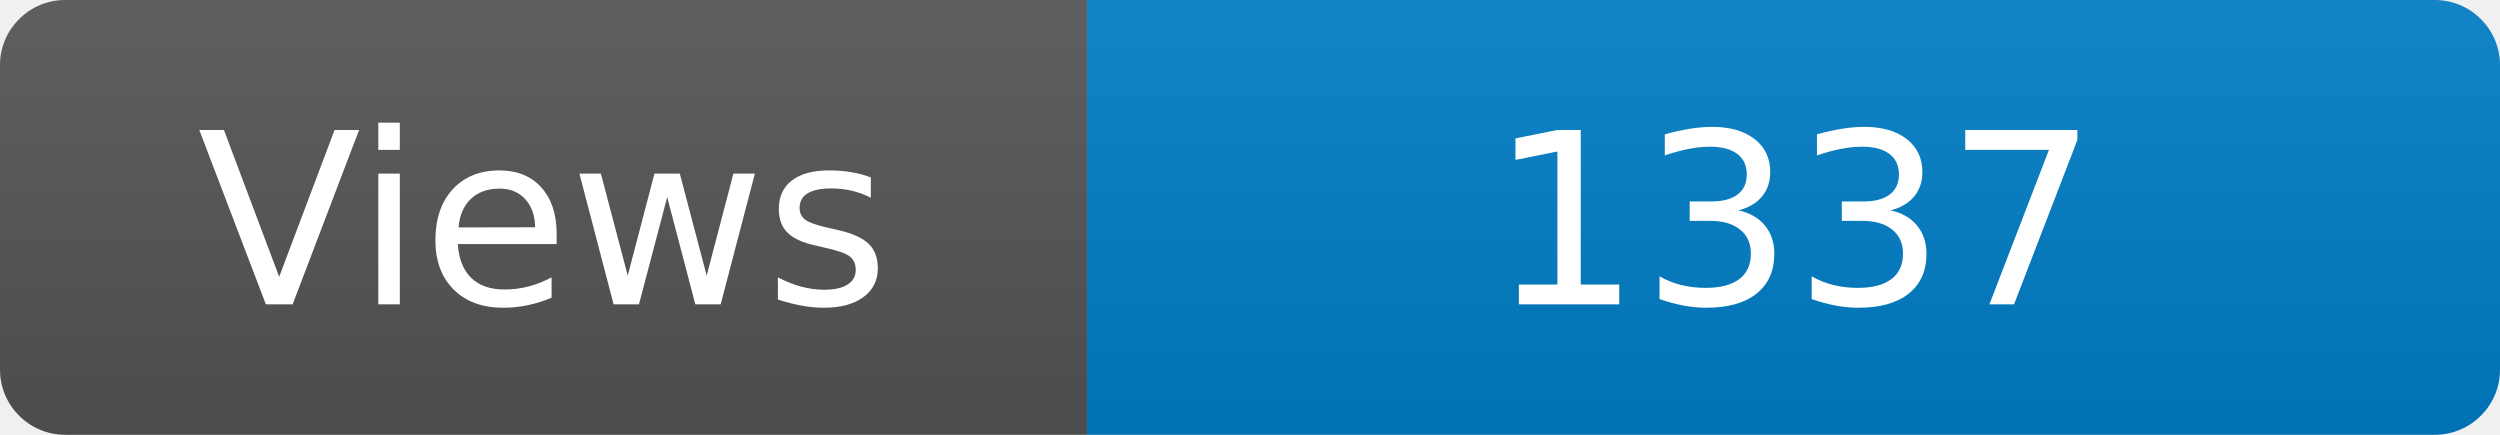
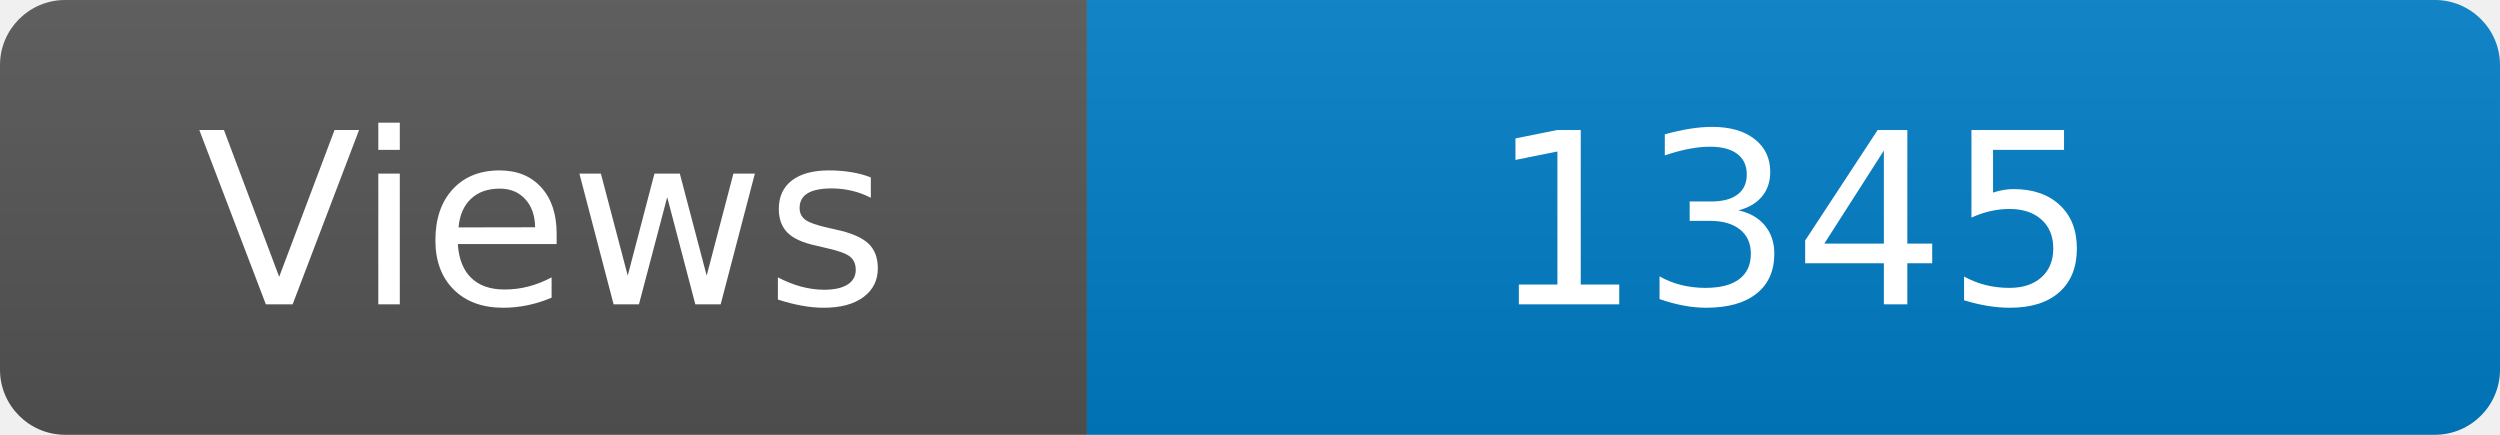
<svg xmlns="http://www.w3.org/2000/svg" width="115" height="20" role="img" aria-label="Maintained?: yes">
  <linearGradient id="s" x2="0" y2="100%">
    <stop offset="0" stop-color="#bbb" stop-opacity=".1" />
    <stop offset="1" stop-opacity=".1" />
  </linearGradient>
  <clipPath id="r">
    <rect width="115" height="20" rx="3" fill="#fff" />
  </clipPath>
  <g clip-path="url(#r)">
    <rect width="50" height="20" fill="#555" />
    <rect x="50" width="160" height="20" fill="#007ec6" />
    <rect width="115" height="20" fill="url(#s)" />
  </g>
  <g fill="#fff" text-anchor="middle" font-family="Verdana,Geneva,DejaVu Sans,sans-serif" font-size="110">
    <text x="250" y="140" transform="scale(.1)" fill="#fff">Views</text>
-     <text x="825" y="140" transform="scale(.1)" fill="#fff">1337</text>
+     <text x="825" y="140" transform="scale(.1)" fill="#fff">1345</text>
  </g>
</svg>
